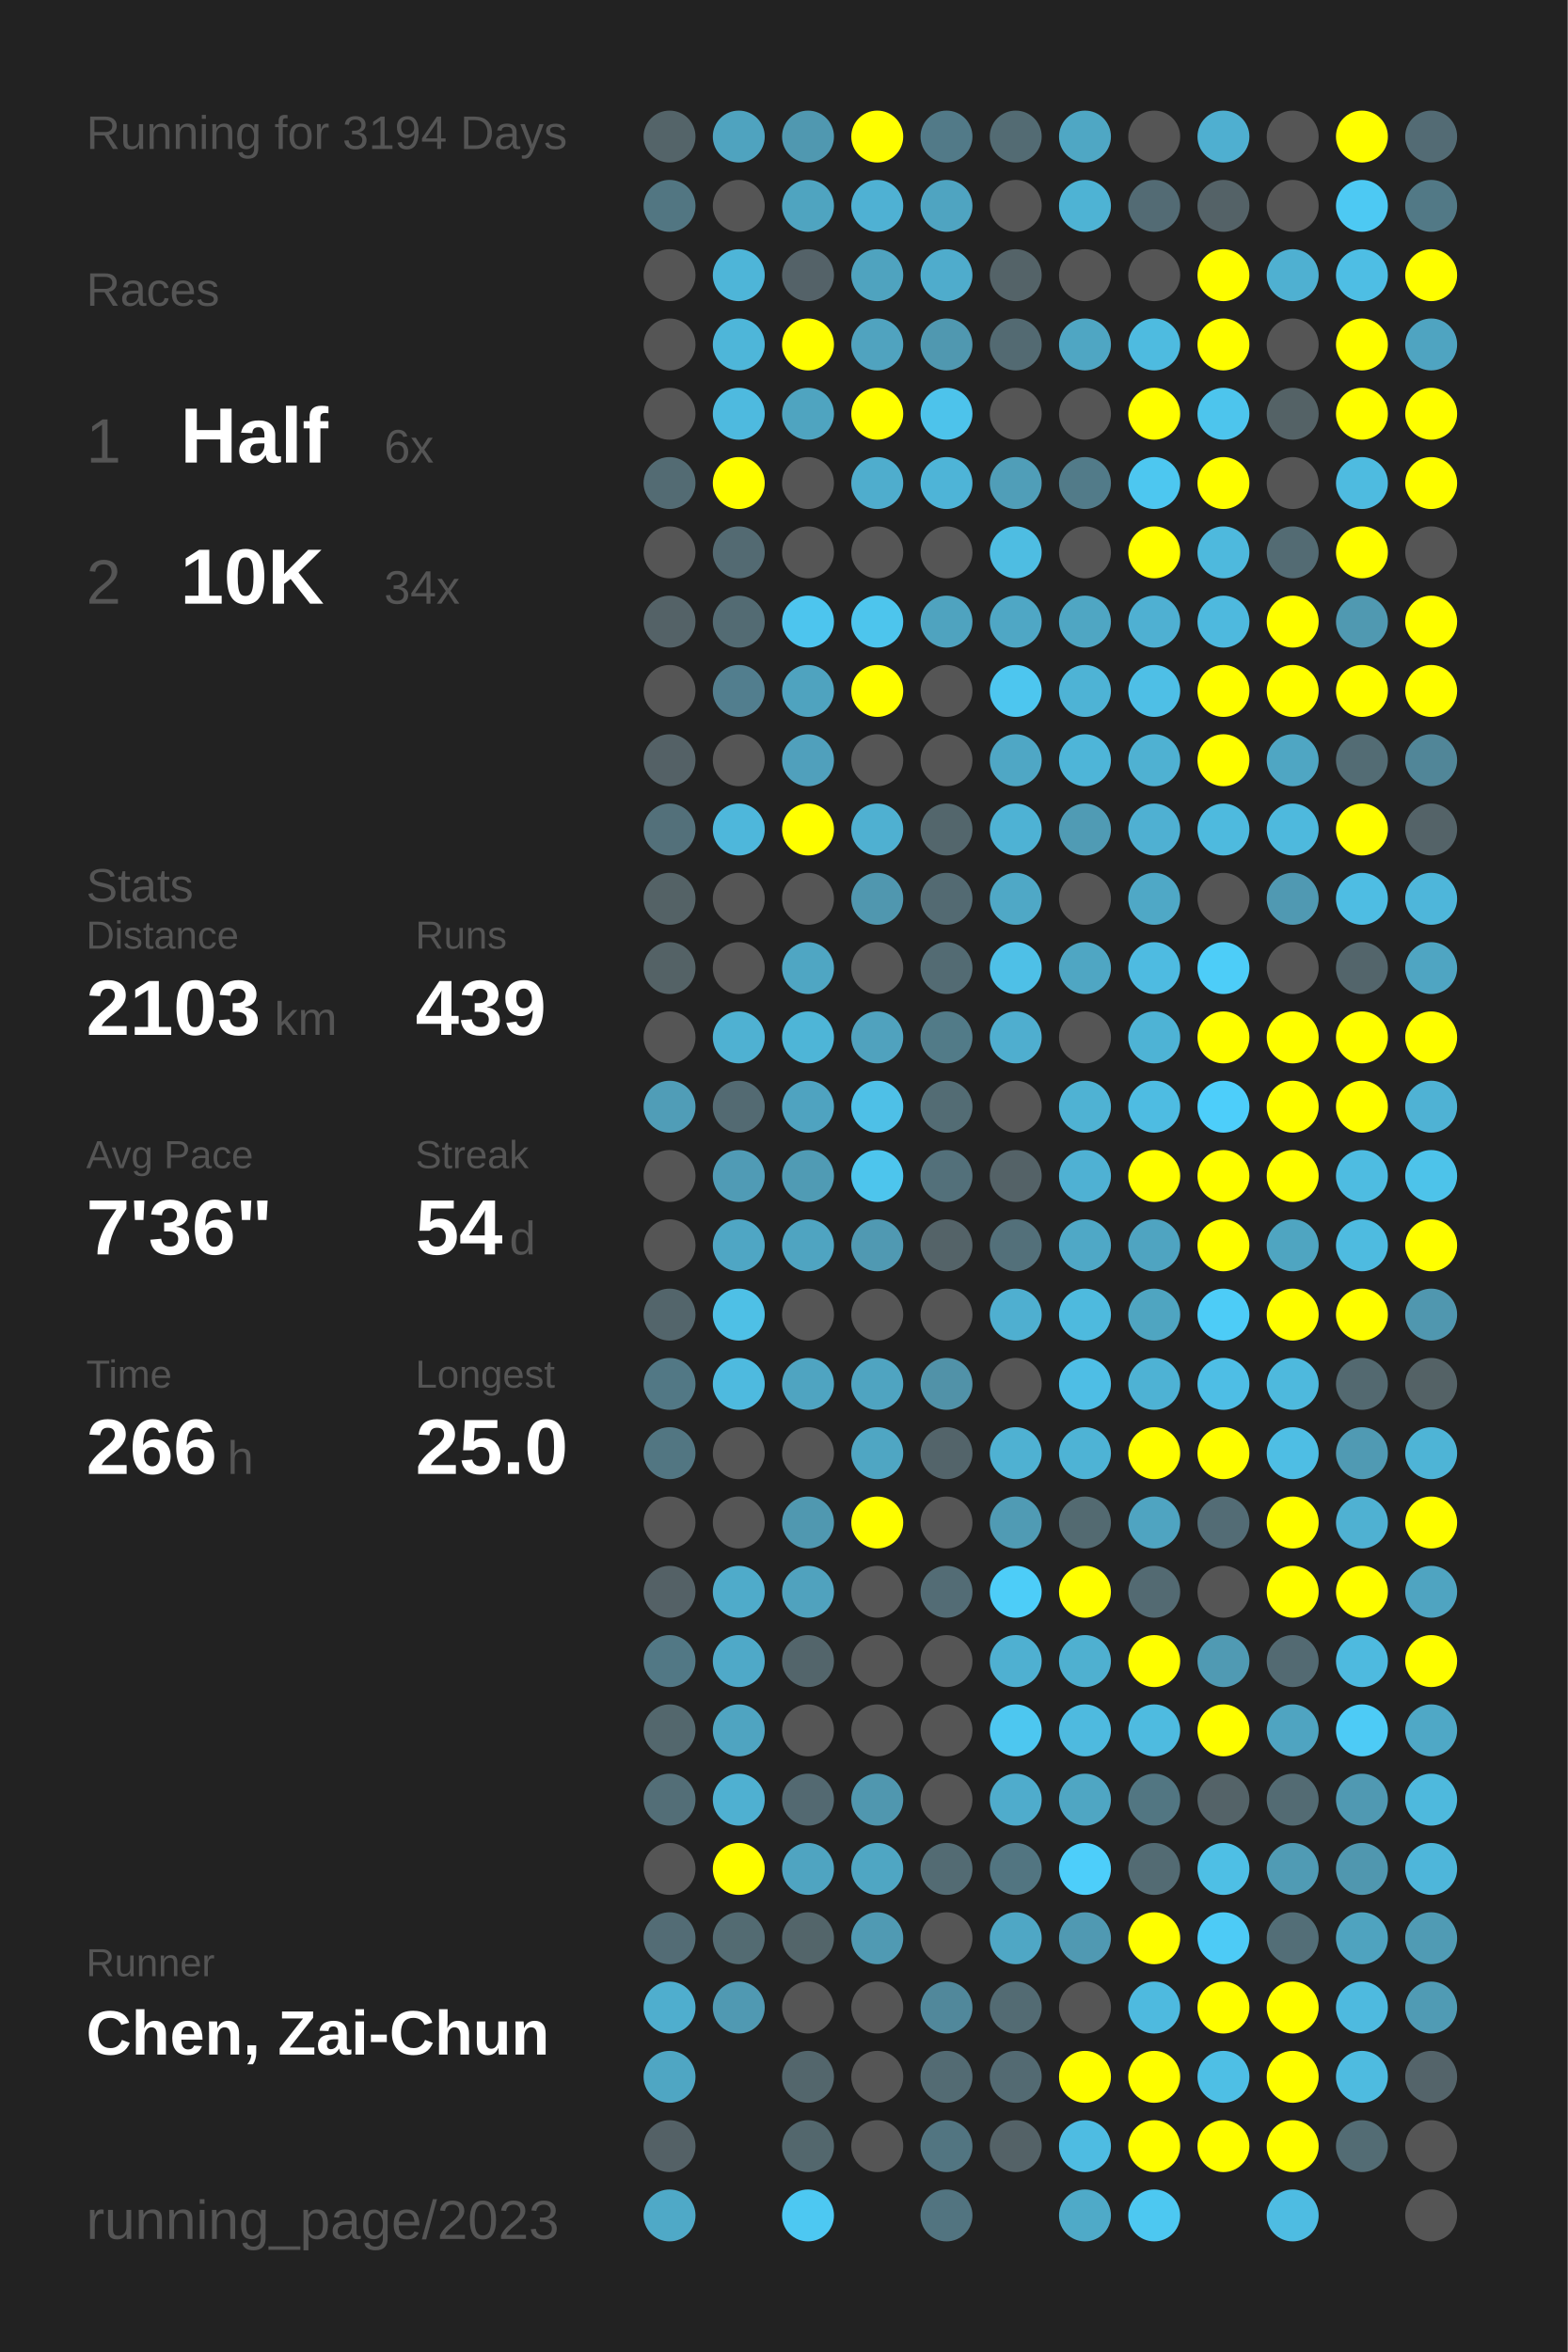
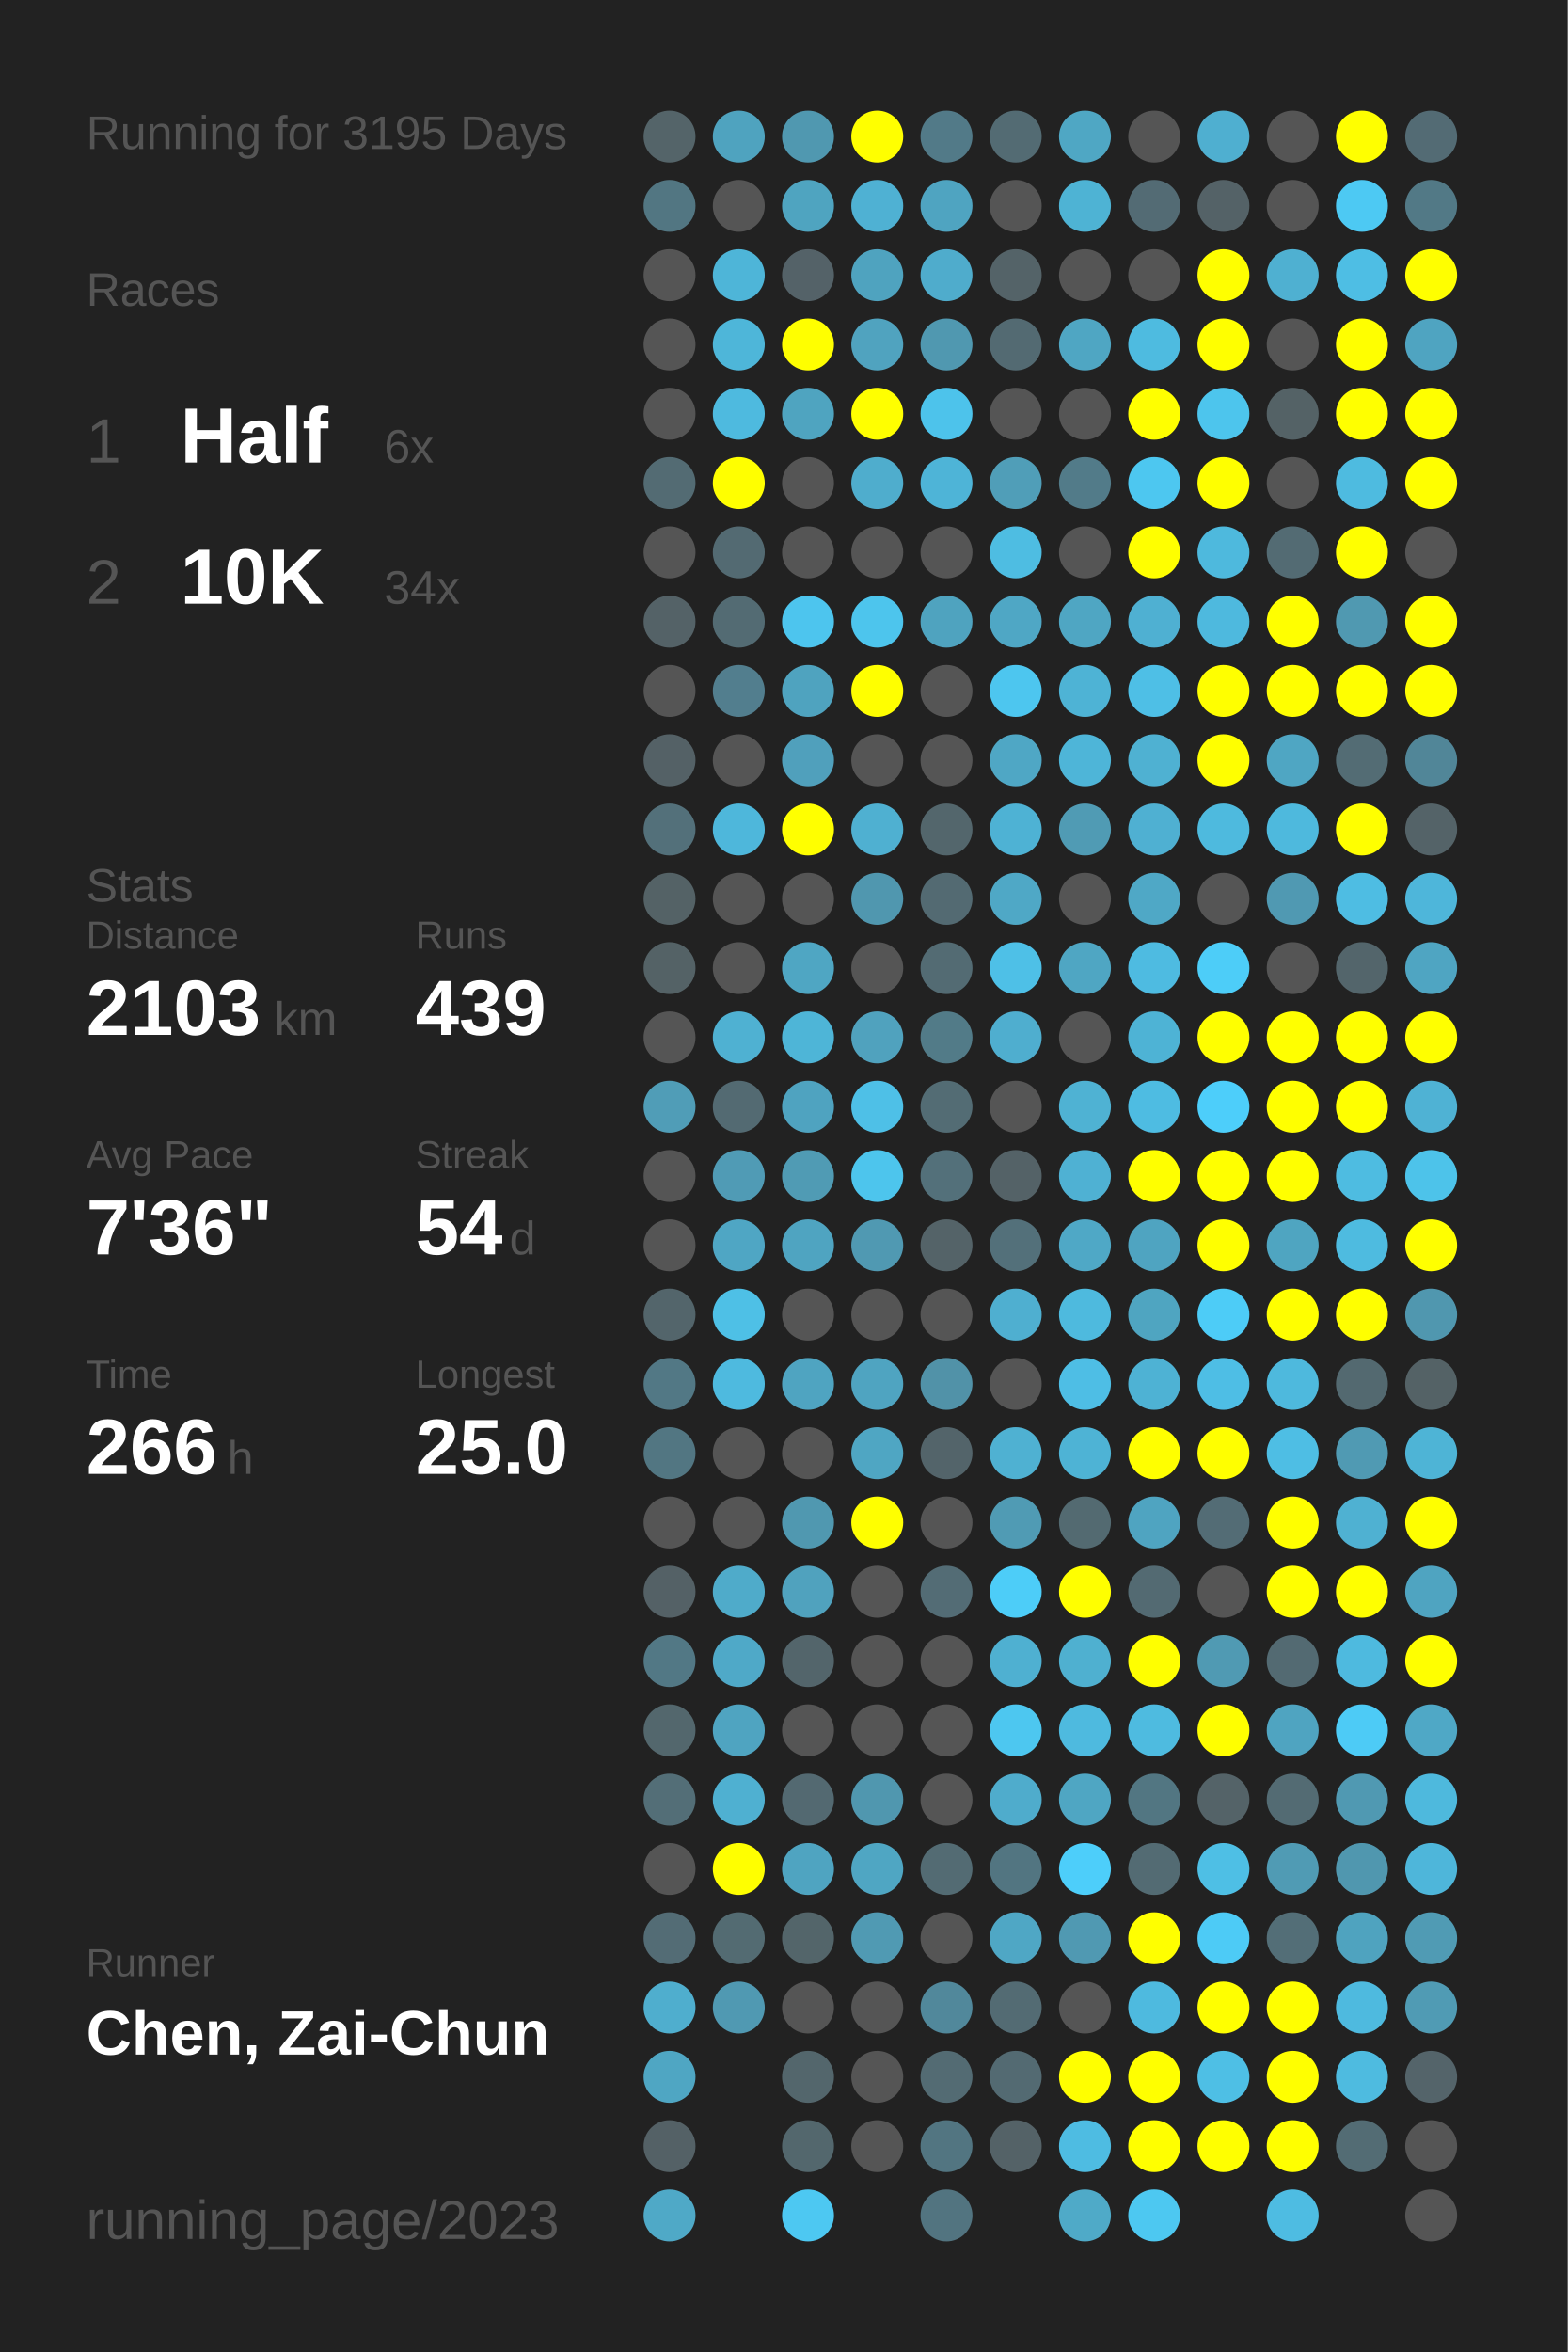
<svg xmlns="http://www.w3.org/2000/svg" baseProfile="full" height="300mm" version="1.1" viewBox="0,0,200,300" width="200mm">
  <defs />
  <rect fill="#222222" height="300" width="200" x="0" y="0" />
-   <text fill="#555555" style="font-size:6px; font-family:Arial;" x="11" y="19">Running for 3194 Days</text>
+   <text fill="#555555" style="font-size:6px; font-family:Arial;" x="11" y="19">Running for 3195 Days</text>
  <text fill="#555555" style="font-size:6px; font-family:Arial;" x="11" y="39">Races</text>
  <text fill="#555555" style="font-size:8px; font-family:Arial;" x="11" y="59">1</text>
  <text fill="#FFFFFF" style="font-size:10px; font-family:Arial; font-weight:bold;" x="23" y="59">Half</text>
  <text fill="#555555" style="font-size:6px; font-family:Arial;" x="49" y="59">6x</text>
  <text fill="#555555" style="font-size:8px; font-family:Arial;" x="11" y="77">2</text>
  <text fill="#FFFFFF" style="font-size:10px; font-family:Arial; font-weight:bold;" x="23" y="77">10K</text>
  <text fill="#555555" style="font-size:6px; font-family:Arial;" x="49" y="77">34x</text>
  <text fill="#555555" style="font-size:6px; font-family:Arial;" x="11" y="115">Stats</text>
  <text fill="#555555" style="font-size:5px; font-family:Arial;" x="11" y="121">Distance</text>
  <text fill="#FFFFFF" style="font-size:10px; font-family:Arial; font-weight:bold;" x="11" y="132">2103</text>
  <text fill="#555555" style="font-size:6px; font-family:Arial;" x="35" y="132">km</text>
  <text fill="#555555" style="font-size:5px; font-family:Arial;" x="53" y="121">Runs</text>
  <text fill="#FFFFFF" style="font-size:10px; font-family:Arial; font-weight:bold;" x="53" y="132">439</text>
  <text fill="#555555" style="font-size:5px; font-family:Arial;" x="11" y="149">Avg Pace</text>
  <text fill="#FFFFFF" style="font-size:10px; font-family:Arial; font-weight:bold;" x="11" y="160">7'36"</text>
  <text fill="#555555" style="font-size:5px; font-family:Arial;" x="53" y="149">Streak</text>
  <text fill="#FFFFFF" style="font-size:10px; font-family:Arial; font-weight:bold;" x="53" y="160">54</text>
  <text fill="#555555" style="font-size:6px; font-family:Arial;" x="65" y="160">d</text>
  <text fill="#555555" style="font-size:5px; font-family:Arial;" x="11" y="177">Time</text>
  <text fill="#FFFFFF" style="font-size:10px; font-family:Arial; font-weight:bold;" x="11" y="188">266</text>
  <text fill="#555555" style="font-size:6px; font-family:Arial;" x="29" y="188">h</text>
  <text fill="#555555" style="font-size:5px; font-family:Arial;" x="53" y="177">Longest</text>
  <text fill="#FFFFFF" style="font-size:10px; font-family:Arial; font-weight:bold;" x="53" y="188">25.0</text>
  <text fill="#555555" style="font-size:5px; font-family:Arial;" x="11" y="252.065">Runner</text>
  <text fill="#FFFFFF" style="font-size:8px; font-family:Arial; font-weight:bold;" x="11" y="262.065">Chen, Zai-Chun</text>
  <text fill="#555555" style="font-size:7px; font-family:Arial;" x="11" y="285.581">running_page/2023</text>
  <circle cx="85.417" cy="17.419" fill="#546469" r="3.312" />
  <circle cx="85.417" cy="26.258" fill="#527682" r="3.312" />
  <circle cx="85.417" cy="35.097" fill="#555555" r="3.312" />
  <circle cx="85.417" cy="43.935" fill="#555555" r="3.312" />
  <circle cx="85.417" cy="52.774" fill="#555555" r="3.312" />
  <circle cx="85.417" cy="61.613" fill="#536b73" r="3.312" />
  <circle cx="85.417" cy="70.452" fill="#555555" r="3.312" />
  <circle cx="85.417" cy="79.29" fill="#546267" r="3.312" />
  <circle cx="85.417" cy="88.129" fill="#555555" r="3.312" />
  <circle cx="85.417" cy="96.968" fill="#546166" r="3.312" />
  <circle cx="85.417" cy="105.806" fill="#53707a" r="3.312" />
  <circle cx="85.417" cy="114.645" fill="#546266" r="3.312" />
  <circle cx="85.417" cy="123.484" fill="#546266" r="3.312" />
  <circle cx="85.417" cy="132.323" fill="#555555" r="3.312" />
  <circle cx="85.417" cy="141.161" fill="#509db7" r="3.312" />
  <circle cx="85.417" cy="150" fill="#555555" r="3.312" />
  <circle cx="85.417" cy="158.839" fill="#555555" r="3.312" />
  <circle cx="85.417" cy="167.677" fill="#53656b" r="3.312" />
  <circle cx="85.417" cy="176.516" fill="#527885" r="3.312" />
  <circle cx="85.417" cy="185.355" fill="#527682" r="3.312" />
  <circle cx="85.417" cy="194.194" fill="#555555" r="3.312" />
  <circle cx="85.417" cy="203.032" fill="#546166" r="3.312" />
  <circle cx="85.417" cy="211.871" fill="#527885" r="3.312" />
  <circle cx="85.417" cy="220.71" fill="#53676d" r="3.312" />
  <circle cx="85.417" cy="229.548" fill="#536e77" r="3.312" />
  <circle cx="85.417" cy="238.387" fill="#555555" r="3.312" />
  <circle cx="85.417" cy="247.226" fill="#536c75" r="3.312" />
  <circle cx="85.417" cy="256.065" fill="#4faece" r="3.312" />
  <circle cx="85.417" cy="264.903" fill="#4fa6c3" r="3.312" />
  <circle cx="85.417" cy="273.742" fill="#546166" r="3.312" />
  <circle cx="85.417" cy="282.581" fill="#4fa9c7" r="3.312" />
  <circle cx="94.25" cy="17.419" fill="#4fa3bf" r="3.312" />
  <circle cx="94.25" cy="26.258" fill="#555555" r="3.312" />
  <circle cx="94.25" cy="35.097" fill="#4eb5d8" r="3.312" />
  <circle cx="94.25" cy="43.935" fill="#4eb6d9" r="3.312" />
  <circle cx="94.25" cy="52.774" fill="#4ebadf" r="3.312" />
  <circle cx="94.25" cy="61.613" fill="#FFFF00" r="3.312" />
  <circle cx="94.25" cy="70.452" fill="#536a72" r="3.312" />
  <circle cx="94.25" cy="79.29" fill="#536b73" r="3.312" />
  <circle cx="94.25" cy="88.129" fill="#527e8e" r="3.312" />
  <circle cx="94.25" cy="96.968" fill="#555555" r="3.312" />
  <circle cx="94.25" cy="105.806" fill="#4eb7db" r="3.312" />
  <circle cx="94.25" cy="114.645" fill="#555555" r="3.312" />
  <circle cx="94.25" cy="123.484" fill="#555555" r="3.312" />
  <circle cx="94.25" cy="132.323" fill="#4fb1d2" r="3.312" />
  <circle cx="94.25" cy="141.161" fill="#536a72" r="3.312" />
  <circle cx="94.25" cy="150" fill="#509bb5" r="3.312" />
  <circle cx="94.25" cy="158.839" fill="#4fa6c4" r="3.312" />
  <circle cx="94.25" cy="167.677" fill="#4ec0e6" r="3.312" />
  <circle cx="94.25" cy="176.516" fill="#4ebadf" r="3.312" />
  <circle cx="94.25" cy="185.355" fill="#555555" r="3.312" />
  <circle cx="94.25" cy="194.194" fill="#555555" r="3.312" />
  <circle cx="94.25" cy="203.032" fill="#4fabca" r="3.312" />
  <circle cx="94.25" cy="211.871" fill="#4fa9c8" r="3.312" />
  <circle cx="94.25" cy="220.71" fill="#4fa4c1" r="3.312" />
  <circle cx="94.25" cy="229.548" fill="#4fb0d1" r="3.312" />
  <circle cx="94.25" cy="238.387" fill="#FFFF00" r="3.312" />
  <circle cx="94.25" cy="247.226" fill="#536b72" r="3.312" />
  <circle cx="94.25" cy="256.065" fill="#5099b2" r="3.312" />
  <circle cx="103.083" cy="17.419" fill="#5098b0" r="3.312" />
  <circle cx="103.083" cy="26.258" fill="#4fa4c0" r="3.312" />
  <circle cx="103.083" cy="35.097" fill="#546268" r="3.312" />
  <circle cx="103.083" cy="43.935" fill="#FFFF00" r="3.312" />
  <circle cx="103.083" cy="52.774" fill="#4fa4c0" r="3.312" />
  <circle cx="103.083" cy="61.613" fill="#555555" r="3.312" />
  <circle cx="103.083" cy="70.452" fill="#555555" r="3.312" />
  <circle cx="103.083" cy="79.29" fill="#4dc5ee" r="3.312" />
  <circle cx="103.083" cy="88.129" fill="#4fa3bf" r="3.312" />
  <circle cx="103.083" cy="96.968" fill="#50a0bc" r="3.312" />
  <circle cx="103.083" cy="105.806" fill="#FFFF00" r="3.312" />
  <circle cx="103.083" cy="114.645" fill="#555555" r="3.312" />
  <circle cx="103.083" cy="123.484" fill="#4fa6c3" r="3.312" />
  <circle cx="103.083" cy="132.323" fill="#4eb5d7" r="3.312" />
  <circle cx="103.083" cy="141.161" fill="#4fa3c0" r="3.312" />
  <circle cx="103.083" cy="150" fill="#509bb4" r="3.312" />
  <circle cx="103.083" cy="158.839" fill="#4fa4c1" r="3.312" />
  <circle cx="103.083" cy="167.677" fill="#555555" r="3.312" />
  <circle cx="103.083" cy="176.516" fill="#4fa4c1" r="3.312" />
  <circle cx="103.083" cy="185.355" fill="#555555" r="3.312" />
  <circle cx="103.083" cy="194.194" fill="#5098b0" r="3.312" />
  <circle cx="103.083" cy="203.032" fill="#50a2be" r="3.312" />
  <circle cx="103.083" cy="211.871" fill="#53656b" r="3.312" />
  <circle cx="103.083" cy="220.71" fill="#555555" r="3.312" />
  <circle cx="103.083" cy="229.548" fill="#536971" r="3.312" />
  <circle cx="103.083" cy="238.387" fill="#4fa4c1" r="3.312" />
  <circle cx="103.083" cy="247.226" fill="#53656a" r="3.312" />
  <circle cx="103.083" cy="256.065" fill="#555555" r="3.312" />
  <circle cx="103.083" cy="264.903" fill="#53666c" r="3.312" />
  <circle cx="103.083" cy="273.742" fill="#53676d" r="3.312" />
  <circle cx="103.083" cy="282.581" fill="#4dc8f2" r="3.312" />
  <circle cx="111.917" cy="17.419" fill="#FFFF00" r="3.312" />
  <circle cx="111.917" cy="26.258" fill="#4fb1d3" r="3.312" />
  <circle cx="111.917" cy="35.097" fill="#4fa3bf" r="3.312" />
  <circle cx="111.917" cy="43.935" fill="#50a3bf" r="3.312" />
  <circle cx="111.917" cy="52.774" fill="#FFFF00" r="3.312" />
  <circle cx="111.917" cy="61.613" fill="#4fadcd" r="3.312" />
  <circle cx="111.917" cy="70.452" fill="#555555" r="3.312" />
  <circle cx="111.917" cy="79.29" fill="#4dc5ed" r="3.312" />
  <circle cx="111.917" cy="88.129" fill="#FFFF00" r="3.312" />
  <circle cx="111.917" cy="96.968" fill="#555555" r="3.312" />
  <circle cx="111.917" cy="105.806" fill="#4fb0d1" r="3.312" />
  <circle cx="111.917" cy="114.645" fill="#5097af" r="3.312" />
  <circle cx="111.917" cy="123.484" fill="#555555" r="3.312" />
  <circle cx="111.917" cy="132.323" fill="#50a2be" r="3.312" />
  <circle cx="111.917" cy="141.161" fill="#4ec0e7" r="3.312" />
  <circle cx="111.917" cy="150" fill="#4dc5ed" r="3.312" />
  <circle cx="111.917" cy="158.839" fill="#5099b2" r="3.312" />
  <circle cx="111.917" cy="167.677" fill="#555555" r="3.312" />
  <circle cx="111.917" cy="176.516" fill="#4fa4c1" r="3.312" />
  <circle cx="111.917" cy="185.355" fill="#4fa6c3" r="3.312" />
  <circle cx="111.917" cy="194.194" fill="#FFFF00" r="3.312" />
  <circle cx="111.917" cy="203.032" fill="#555555" r="3.312" />
  <circle cx="111.917" cy="211.871" fill="#555555" r="3.312" />
  <circle cx="111.917" cy="220.71" fill="#555555" r="3.312" />
  <circle cx="111.917" cy="229.548" fill="#5097af" r="3.312" />
  <circle cx="111.917" cy="238.387" fill="#4fa6c3" r="3.312" />
  <circle cx="111.917" cy="247.226" fill="#509ab3" r="3.312" />
  <circle cx="111.917" cy="256.065" fill="#555555" r="3.312" />
  <circle cx="111.917" cy="264.903" fill="#555555" r="3.312" />
  <circle cx="111.917" cy="273.742" fill="#555555" r="3.312" />
  <circle cx="120.75" cy="17.419" fill="#527a88" r="3.312" />
  <circle cx="120.75" cy="26.258" fill="#4fa4c1" r="3.312" />
  <circle cx="120.75" cy="35.097" fill="#4faccc" r="3.312" />
  <circle cx="120.75" cy="43.935" fill="#5098b0" r="3.312" />
  <circle cx="120.75" cy="52.774" fill="#4dc3eb" r="3.312" />
  <circle cx="120.75" cy="61.613" fill="#4eb4d7" r="3.312" />
  <circle cx="120.75" cy="70.452" fill="#555555" r="3.312" />
  <circle cx="120.75" cy="79.29" fill="#4fa3bf" r="3.312" />
  <circle cx="120.75" cy="88.129" fill="#555555" r="3.312" />
  <circle cx="120.75" cy="96.968" fill="#555555" r="3.312" />
  <circle cx="120.75" cy="105.806" fill="#53666c" r="3.312" />
  <circle cx="120.75" cy="114.645" fill="#536a72" r="3.312" />
  <circle cx="120.75" cy="123.484" fill="#536b73" r="3.312" />
  <circle cx="120.75" cy="132.323" fill="#527b88" r="3.312" />
  <circle cx="120.75" cy="141.161" fill="#536c74" r="3.312" />
  <circle cx="120.75" cy="150" fill="#53707a" r="3.312" />
  <circle cx="120.75" cy="158.839" fill="#546368" r="3.312" />
  <circle cx="120.75" cy="167.677" fill="#555555" r="3.312" />
  <circle cx="120.75" cy="176.516" fill="#5192a8" r="3.312" />
  <circle cx="120.75" cy="185.355" fill="#53646a" r="3.312" />
  <circle cx="120.75" cy="194.194" fill="#555555" r="3.312" />
  <circle cx="120.75" cy="203.032" fill="#536c75" r="3.312" />
  <circle cx="120.75" cy="211.871" fill="#555555" r="3.312" />
  <circle cx="120.75" cy="220.71" fill="#555555" r="3.312" />
  <circle cx="120.75" cy="229.548" fill="#555555" r="3.312" />
  <circle cx="120.75" cy="238.387" fill="#536b73" r="3.312" />
  <circle cx="120.75" cy="247.226" fill="#555555" r="3.312" />
  <circle cx="120.75" cy="256.065" fill="#51889b" r="3.312" />
  <circle cx="120.75" cy="264.903" fill="#536b73" r="3.312" />
  <circle cx="120.75" cy="273.742" fill="#527581" r="3.312" />
  <circle cx="120.75" cy="282.581" fill="#527480" r="3.312" />
  <circle cx="129.583" cy="17.419" fill="#536b73" r="3.312" />
  <circle cx="129.583" cy="26.258" fill="#555555" r="3.312" />
  <circle cx="129.583" cy="35.097" fill="#546368" r="3.312" />
  <circle cx="129.583" cy="43.935" fill="#536a72" r="3.312" />
  <circle cx="129.583" cy="52.774" fill="#555555" r="3.312" />
  <circle cx="129.583" cy="61.613" fill="#509eb8" r="3.312" />
  <circle cx="129.583" cy="70.452" fill="#4ebde2" r="3.312" />
  <circle cx="129.583" cy="79.29" fill="#4fa7c5" r="3.312" />
  <circle cx="129.583" cy="88.129" fill="#4dc6ef" r="3.312" />
  <circle cx="129.583" cy="96.968" fill="#4fa7c5" r="3.312" />
  <circle cx="129.583" cy="105.806" fill="#4eb2d4" r="3.312" />
  <circle cx="129.583" cy="114.645" fill="#4fa8c6" r="3.312" />
  <circle cx="129.583" cy="123.484" fill="#4ec0e7" r="3.312" />
  <circle cx="129.583" cy="132.323" fill="#4faecf" r="3.312" />
  <circle cx="129.583" cy="141.161" fill="#555555" r="3.312" />
  <circle cx="129.583" cy="150" fill="#546267" r="3.312" />
  <circle cx="129.583" cy="158.839" fill="#53707a" r="3.312" />
  <circle cx="129.583" cy="167.677" fill="#4fafd0" r="3.312" />
  <circle cx="129.583" cy="176.516" fill="#555555" r="3.312" />
  <circle cx="129.583" cy="185.355" fill="#4fb1d2" r="3.312" />
  <circle cx="129.583" cy="194.194" fill="#509bb4" r="3.312" />
  <circle cx="129.583" cy="203.032" fill="#4dcdf8" r="3.312" />
  <circle cx="129.583" cy="211.871" fill="#4fb0d1" r="3.312" />
  <circle cx="129.583" cy="220.71" fill="#4dc7f0" r="3.312" />
  <circle cx="129.583" cy="229.548" fill="#4faccc" r="3.312" />
  <circle cx="129.583" cy="238.387" fill="#527581" r="3.312" />
  <circle cx="129.583" cy="247.226" fill="#4fa7c5" r="3.312" />
  <circle cx="129.583" cy="256.065" fill="#536b73" r="3.312" />
  <circle cx="129.583" cy="264.903" fill="#536a72" r="3.312" />
  <circle cx="129.583" cy="273.742" fill="#546267" r="3.312" />
  <circle cx="138.417" cy="17.419" fill="#4fa7c4" r="3.312" />
  <circle cx="138.417" cy="26.258" fill="#4eb3d4" r="3.312" />
  <circle cx="138.417" cy="35.097" fill="#555555" r="3.312" />
  <circle cx="138.417" cy="43.935" fill="#4fa6c3" r="3.312" />
  <circle cx="138.417" cy="52.774" fill="#555555" r="3.312" />
  <circle cx="138.417" cy="61.613" fill="#527b89" r="3.312" />
  <circle cx="138.417" cy="70.452" fill="#555555" r="3.312" />
  <circle cx="138.417" cy="79.29" fill="#4fa6c3" r="3.312" />
  <circle cx="138.417" cy="88.129" fill="#4eb3d5" r="3.312" />
  <circle cx="138.417" cy="96.968" fill="#4eb5d8" r="3.312" />
  <circle cx="138.417" cy="105.806" fill="#509bb4" r="3.312" />
  <circle cx="138.417" cy="114.645" fill="#555555" r="3.312" />
  <circle cx="138.417" cy="123.484" fill="#4fa6c3" r="3.312" />
  <circle cx="138.417" cy="132.323" fill="#555555" r="3.312" />
  <circle cx="138.417" cy="141.161" fill="#4fb2d3" r="3.312" />
  <circle cx="138.417" cy="150" fill="#4fb1d3" r="3.312" />
  <circle cx="138.417" cy="158.839" fill="#4fa8c6" r="3.312" />
  <circle cx="138.417" cy="167.677" fill="#4ebade" r="3.312" />
  <circle cx="138.417" cy="176.516" fill="#4ebee5" r="3.312" />
  <circle cx="138.417" cy="185.355" fill="#4eb3d5" r="3.312" />
  <circle cx="138.417" cy="194.194" fill="#536a71" r="3.312" />
  <circle cx="138.417" cy="203.032" fill="#FFFF00" r="3.312" />
  <circle cx="138.417" cy="211.871" fill="#4fb0d0" r="3.312" />
  <circle cx="138.417" cy="220.71" fill="#4ebadf" r="3.312" />
  <circle cx="138.417" cy="229.548" fill="#4fa6c3" r="3.312" />
  <circle cx="138.417" cy="238.387" fill="#4dcefa" r="3.312" />
  <circle cx="138.417" cy="247.226" fill="#5099b2" r="3.312" />
  <circle cx="138.417" cy="256.065" fill="#555555" r="3.312" />
  <circle cx="138.417" cy="264.903" fill="#FFFF00" r="3.312" />
  <circle cx="138.417" cy="273.742" fill="#4ebce2" r="3.312" />
  <circle cx="138.417" cy="282.581" fill="#4faac8" r="3.312" />
  <circle cx="147.25" cy="17.419" fill="#555555" r="3.312" />
  <circle cx="147.25" cy="26.258" fill="#536b74" r="3.312" />
  <circle cx="147.25" cy="35.097" fill="#555555" r="3.312" />
  <circle cx="147.25" cy="43.935" fill="#4ebbe0" r="3.312" />
  <circle cx="147.25" cy="52.774" fill="#FFFF00" r="3.312" />
  <circle cx="147.25" cy="61.613" fill="#4dc7f0" r="3.312" />
  <circle cx="147.25" cy="70.452" fill="#FFFF00" r="3.312" />
  <circle cx="147.25" cy="79.29" fill="#4fb0d2" r="3.312" />
  <circle cx="147.25" cy="88.129" fill="#4ebfe6" r="3.312" />
  <circle cx="147.25" cy="96.968" fill="#4fb1d2" r="3.312" />
  <circle cx="147.25" cy="105.806" fill="#4fb0d2" r="3.312" />
  <circle cx="147.25" cy="114.645" fill="#4fa8c6" r="3.312" />
  <circle cx="147.25" cy="123.484" fill="#4ebbe1" r="3.312" />
  <circle cx="147.25" cy="132.323" fill="#4eb3d5" r="3.312" />
  <circle cx="147.25" cy="141.161" fill="#4ebce2" r="3.312" />
  <circle cx="147.25" cy="150" fill="#FFFF00" r="3.312" />
  <circle cx="147.25" cy="158.839" fill="#4fa4c1" r="3.312" />
  <circle cx="147.25" cy="167.677" fill="#4fa5c1" r="3.312" />
  <circle cx="147.25" cy="176.516" fill="#4eb2d4" r="3.312" />
  <circle cx="147.25" cy="185.355" fill="#FFFF00" r="3.312" />
  <circle cx="147.25" cy="194.194" fill="#4fa4c1" r="3.312" />
  <circle cx="147.25" cy="203.032" fill="#536a72" r="3.312" />
  <circle cx="147.25" cy="211.871" fill="#FFFF00" r="3.312" />
  <circle cx="147.25" cy="220.71" fill="#4ebbe0" r="3.312" />
  <circle cx="147.25" cy="229.548" fill="#527682" r="3.312" />
  <circle cx="147.25" cy="238.387" fill="#536b73" r="3.312" />
  <circle cx="147.25" cy="247.226" fill="#FFFF00" r="3.312" />
  <circle cx="147.25" cy="256.065" fill="#4ebadf" r="3.312" />
  <circle cx="147.25" cy="264.903" fill="#FFFF00" r="3.312" />
  <circle cx="147.25" cy="273.742" fill="#FFFF00" r="3.312" />
  <circle cx="147.25" cy="282.581" fill="#4dc8f1" r="3.312" />
  <circle cx="156.083" cy="17.419" fill="#4fafd0" r="3.312" />
  <circle cx="156.083" cy="26.258" fill="#546267" r="3.312" />
  <circle cx="156.083" cy="35.097" fill="#FFFF00" r="3.312" />
  <circle cx="156.083" cy="43.935" fill="#FFFF00" r="3.312" />
  <circle cx="156.083" cy="52.774" fill="#4dc5ed" r="3.312" />
  <circle cx="156.083" cy="61.613" fill="#FFFF00" r="3.312" />
  <circle cx="156.083" cy="70.452" fill="#4eb9dd" r="3.312" />
  <circle cx="156.083" cy="79.29" fill="#4eb9de" r="3.312" />
  <circle cx="156.083" cy="88.129" fill="#FFFF00" r="3.312" />
  <circle cx="156.083" cy="96.968" fill="#FFFF00" r="3.312" />
  <circle cx="156.083" cy="105.806" fill="#4ebade" r="3.312" />
  <circle cx="156.083" cy="114.645" fill="#555555" r="3.312" />
  <circle cx="156.083" cy="123.484" fill="#4dcdf8" r="3.312" />
  <circle cx="156.083" cy="132.323" fill="#FFFF00" r="3.312" />
  <circle cx="156.083" cy="141.161" fill="#4dcefa" r="3.312" />
  <circle cx="156.083" cy="150" fill="#FFFF00" r="3.312" />
  <circle cx="156.083" cy="158.839" fill="#FFFF00" r="3.312" />
  <circle cx="156.083" cy="167.677" fill="#4dccf7" r="3.312" />
  <circle cx="156.083" cy="176.516" fill="#4ebee5" r="3.312" />
  <circle cx="156.083" cy="185.355" fill="#FFFF00" r="3.312" />
  <circle cx="156.083" cy="194.194" fill="#536c75" r="3.312" />
  <circle cx="156.083" cy="203.032" fill="#555555" r="3.312" />
  <circle cx="156.083" cy="211.871" fill="#509ab3" r="3.312" />
  <circle cx="156.083" cy="220.71" fill="#FFFF00" r="3.312" />
  <circle cx="156.083" cy="229.548" fill="#546368" r="3.312" />
  <circle cx="156.083" cy="238.387" fill="#4ebfe5" r="3.312" />
  <circle cx="156.083" cy="247.226" fill="#4dcbf6" r="3.312" />
  <circle cx="156.083" cy="256.065" fill="#FFFF00" r="3.312" />
  <circle cx="156.083" cy="264.903" fill="#4ebfe5" r="3.312" />
  <circle cx="156.083" cy="273.742" fill="#FFFF00" r="3.312" />
  <circle cx="164.917" cy="17.419" fill="#555555" r="3.312" />
  <circle cx="164.917" cy="26.258" fill="#555555" r="3.312" />
  <circle cx="164.917" cy="35.097" fill="#4fb0d1" r="3.312" />
  <circle cx="164.917" cy="43.935" fill="#555555" r="3.312" />
  <circle cx="164.917" cy="52.774" fill="#546266" r="3.312" />
  <circle cx="164.917" cy="61.613" fill="#555555" r="3.312" />
  <circle cx="164.917" cy="70.452" fill="#536b73" r="3.312" />
  <circle cx="164.917" cy="79.29" fill="#FFFF00" r="3.312" />
  <circle cx="164.917" cy="88.129" fill="#FFFF00" r="3.312" />
  <circle cx="164.917" cy="96.968" fill="#4fa6c3" r="3.312" />
  <circle cx="164.917" cy="105.806" fill="#4eb9dd" r="3.312" />
  <circle cx="164.917" cy="114.645" fill="#5099b2" r="3.312" />
  <circle cx="164.917" cy="123.484" fill="#555555" r="3.312" />
  <circle cx="164.917" cy="132.323" fill="#FFFF00" r="3.312" />
  <circle cx="164.917" cy="141.161" fill="#FFFF00" r="3.312" />
  <circle cx="164.917" cy="150" fill="#FFFF00" r="3.312" />
  <circle cx="164.917" cy="158.839" fill="#4fa5c1" r="3.312" />
  <circle cx="164.917" cy="167.677" fill="#FFFF00" r="3.312" />
  <circle cx="164.917" cy="176.516" fill="#4eb9dd" r="3.312" />
  <circle cx="164.917" cy="185.355" fill="#4ebee4" r="3.312" />
  <circle cx="164.917" cy="194.194" fill="#FFFF00" r="3.312" />
  <circle cx="164.917" cy="203.032" fill="#FFFF00" r="3.312" />
  <circle cx="164.917" cy="211.871" fill="#536a72" r="3.312" />
  <circle cx="164.917" cy="220.71" fill="#4fa4c1" r="3.312" />
  <circle cx="164.917" cy="229.548" fill="#536b73" r="3.312" />
  <circle cx="164.917" cy="238.387" fill="#509bb4" r="3.312" />
  <circle cx="164.917" cy="247.226" fill="#536e77" r="3.312" />
  <circle cx="164.917" cy="256.065" fill="#FFFF00" r="3.312" />
  <circle cx="164.917" cy="264.903" fill="#FFFF00" r="3.312" />
  <circle cx="164.917" cy="273.742" fill="#FFFF00" r="3.312" />
  <circle cx="164.917" cy="282.581" fill="#4ebce2" r="3.312" />
  <circle cx="173.75" cy="17.419" fill="#FFFF00" r="3.312" />
  <circle cx="173.75" cy="26.258" fill="#4dc9f3" r="3.312" />
  <circle cx="173.75" cy="35.097" fill="#4ebee4" r="3.312" />
  <circle cx="173.75" cy="43.935" fill="#FFFF00" r="3.312" />
  <circle cx="173.75" cy="52.774" fill="#FFFF00" r="3.312" />
  <circle cx="173.75" cy="61.613" fill="#4ebbe0" r="3.312" />
  <circle cx="173.75" cy="70.452" fill="#FFFF00" r="3.312" />
  <circle cx="173.75" cy="79.29" fill="#5099b1" r="3.312" />
  <circle cx="173.75" cy="88.129" fill="#FFFF00" r="3.312" />
  <circle cx="173.75" cy="96.968" fill="#536c74" r="3.312" />
  <circle cx="173.75" cy="105.806" fill="#FFFF00" r="3.312" />
  <circle cx="173.75" cy="114.645" fill="#4ebde3" r="3.312" />
  <circle cx="173.75" cy="123.484" fill="#53656b" r="3.312" />
  <circle cx="173.75" cy="132.323" fill="#FFFF00" r="3.312" />
  <circle cx="173.75" cy="141.161" fill="#FFFF00" r="3.312" />
  <circle cx="173.75" cy="150" fill="#4ebce1" r="3.312" />
  <circle cx="173.75" cy="158.839" fill="#4ebbe0" r="3.312" />
  <circle cx="173.75" cy="167.677" fill="#FFFF00" r="3.312" />
  <circle cx="173.75" cy="176.516" fill="#536970" r="3.312" />
  <circle cx="173.75" cy="185.355" fill="#509ab3" r="3.312" />
  <circle cx="173.75" cy="194.194" fill="#4fb1d2" r="3.312" />
  <circle cx="173.75" cy="203.032" fill="#FFFF00" r="3.312" />
  <circle cx="173.75" cy="211.871" fill="#4ebadf" r="3.312" />
  <circle cx="173.75" cy="220.71" fill="#4dcbf6" r="3.312" />
  <circle cx="173.75" cy="229.548" fill="#5099b2" r="3.312" />
  <circle cx="173.75" cy="238.387" fill="#5097af" r="3.312" />
  <circle cx="173.75" cy="247.226" fill="#4fa3bf" r="3.312" />
  <circle cx="173.75" cy="256.065" fill="#4ebadf" r="3.312" />
  <circle cx="173.75" cy="264.903" fill="#4ebbe0" r="3.312" />
  <circle cx="173.75" cy="273.742" fill="#536c74" r="3.312" />
  <circle cx="182.583" cy="17.419" fill="#536b74" r="3.312" />
  <circle cx="182.583" cy="26.258" fill="#527986" r="3.312" />
  <circle cx="182.583" cy="35.097" fill="#FFFF00" r="3.312" />
  <circle cx="182.583" cy="43.935" fill="#4fa4c1" r="3.312" />
  <circle cx="182.583" cy="52.774" fill="#FFFF00" r="3.312" />
  <circle cx="182.583" cy="61.613" fill="#FFFF00" r="3.312" />
  <circle cx="182.583" cy="70.452" fill="#555555" r="3.312" />
  <circle cx="182.583" cy="79.29" fill="#FFFF00" r="3.312" />
  <circle cx="182.583" cy="88.129" fill="#FFFF00" r="3.312" />
  <circle cx="182.583" cy="96.968" fill="#518698" r="3.312" />
  <circle cx="182.583" cy="105.806" fill="#546368" r="3.312" />
  <circle cx="182.583" cy="114.645" fill="#4eb6da" r="3.312" />
  <circle cx="182.583" cy="123.484" fill="#4fa5c2" r="3.312" />
  <circle cx="182.583" cy="132.323" fill="#FFFF00" r="3.312" />
  <circle cx="182.583" cy="141.161" fill="#4fb2d4" r="3.312" />
  <circle cx="182.583" cy="150" fill="#4dc3ea" r="3.312" />
  <circle cx="182.583" cy="158.839" fill="#FFFF00" r="3.312" />
  <circle cx="182.583" cy="167.677" fill="#5097af" r="3.312" />
  <circle cx="182.583" cy="176.516" fill="#546266" r="3.312" />
  <circle cx="182.583" cy="185.355" fill="#4eb4d6" r="3.312" />
  <circle cx="182.583" cy="194.194" fill="#FFFF00" r="3.312" />
  <circle cx="182.583" cy="203.032" fill="#4fa4c1" r="3.312" />
  <circle cx="182.583" cy="211.871" fill="#FFFF00" r="3.312" />
  <circle cx="182.583" cy="220.71" fill="#4fa8c6" r="3.312" />
  <circle cx="182.583" cy="229.548" fill="#4eb9dd" r="3.312" />
  <circle cx="182.583" cy="238.387" fill="#4eb6da" r="3.312" />
  <circle cx="182.583" cy="247.226" fill="#509bb4" r="3.312" />
  <circle cx="182.583" cy="256.065" fill="#509bb4" r="3.312" />
  <circle cx="182.583" cy="264.903" fill="#54646a" r="3.312" />
  <circle cx="182.583" cy="273.742" fill="#555555" r="3.312" />
  <circle cx="182.583" cy="282.581" fill="#555555" r="3.312" />
</svg>
